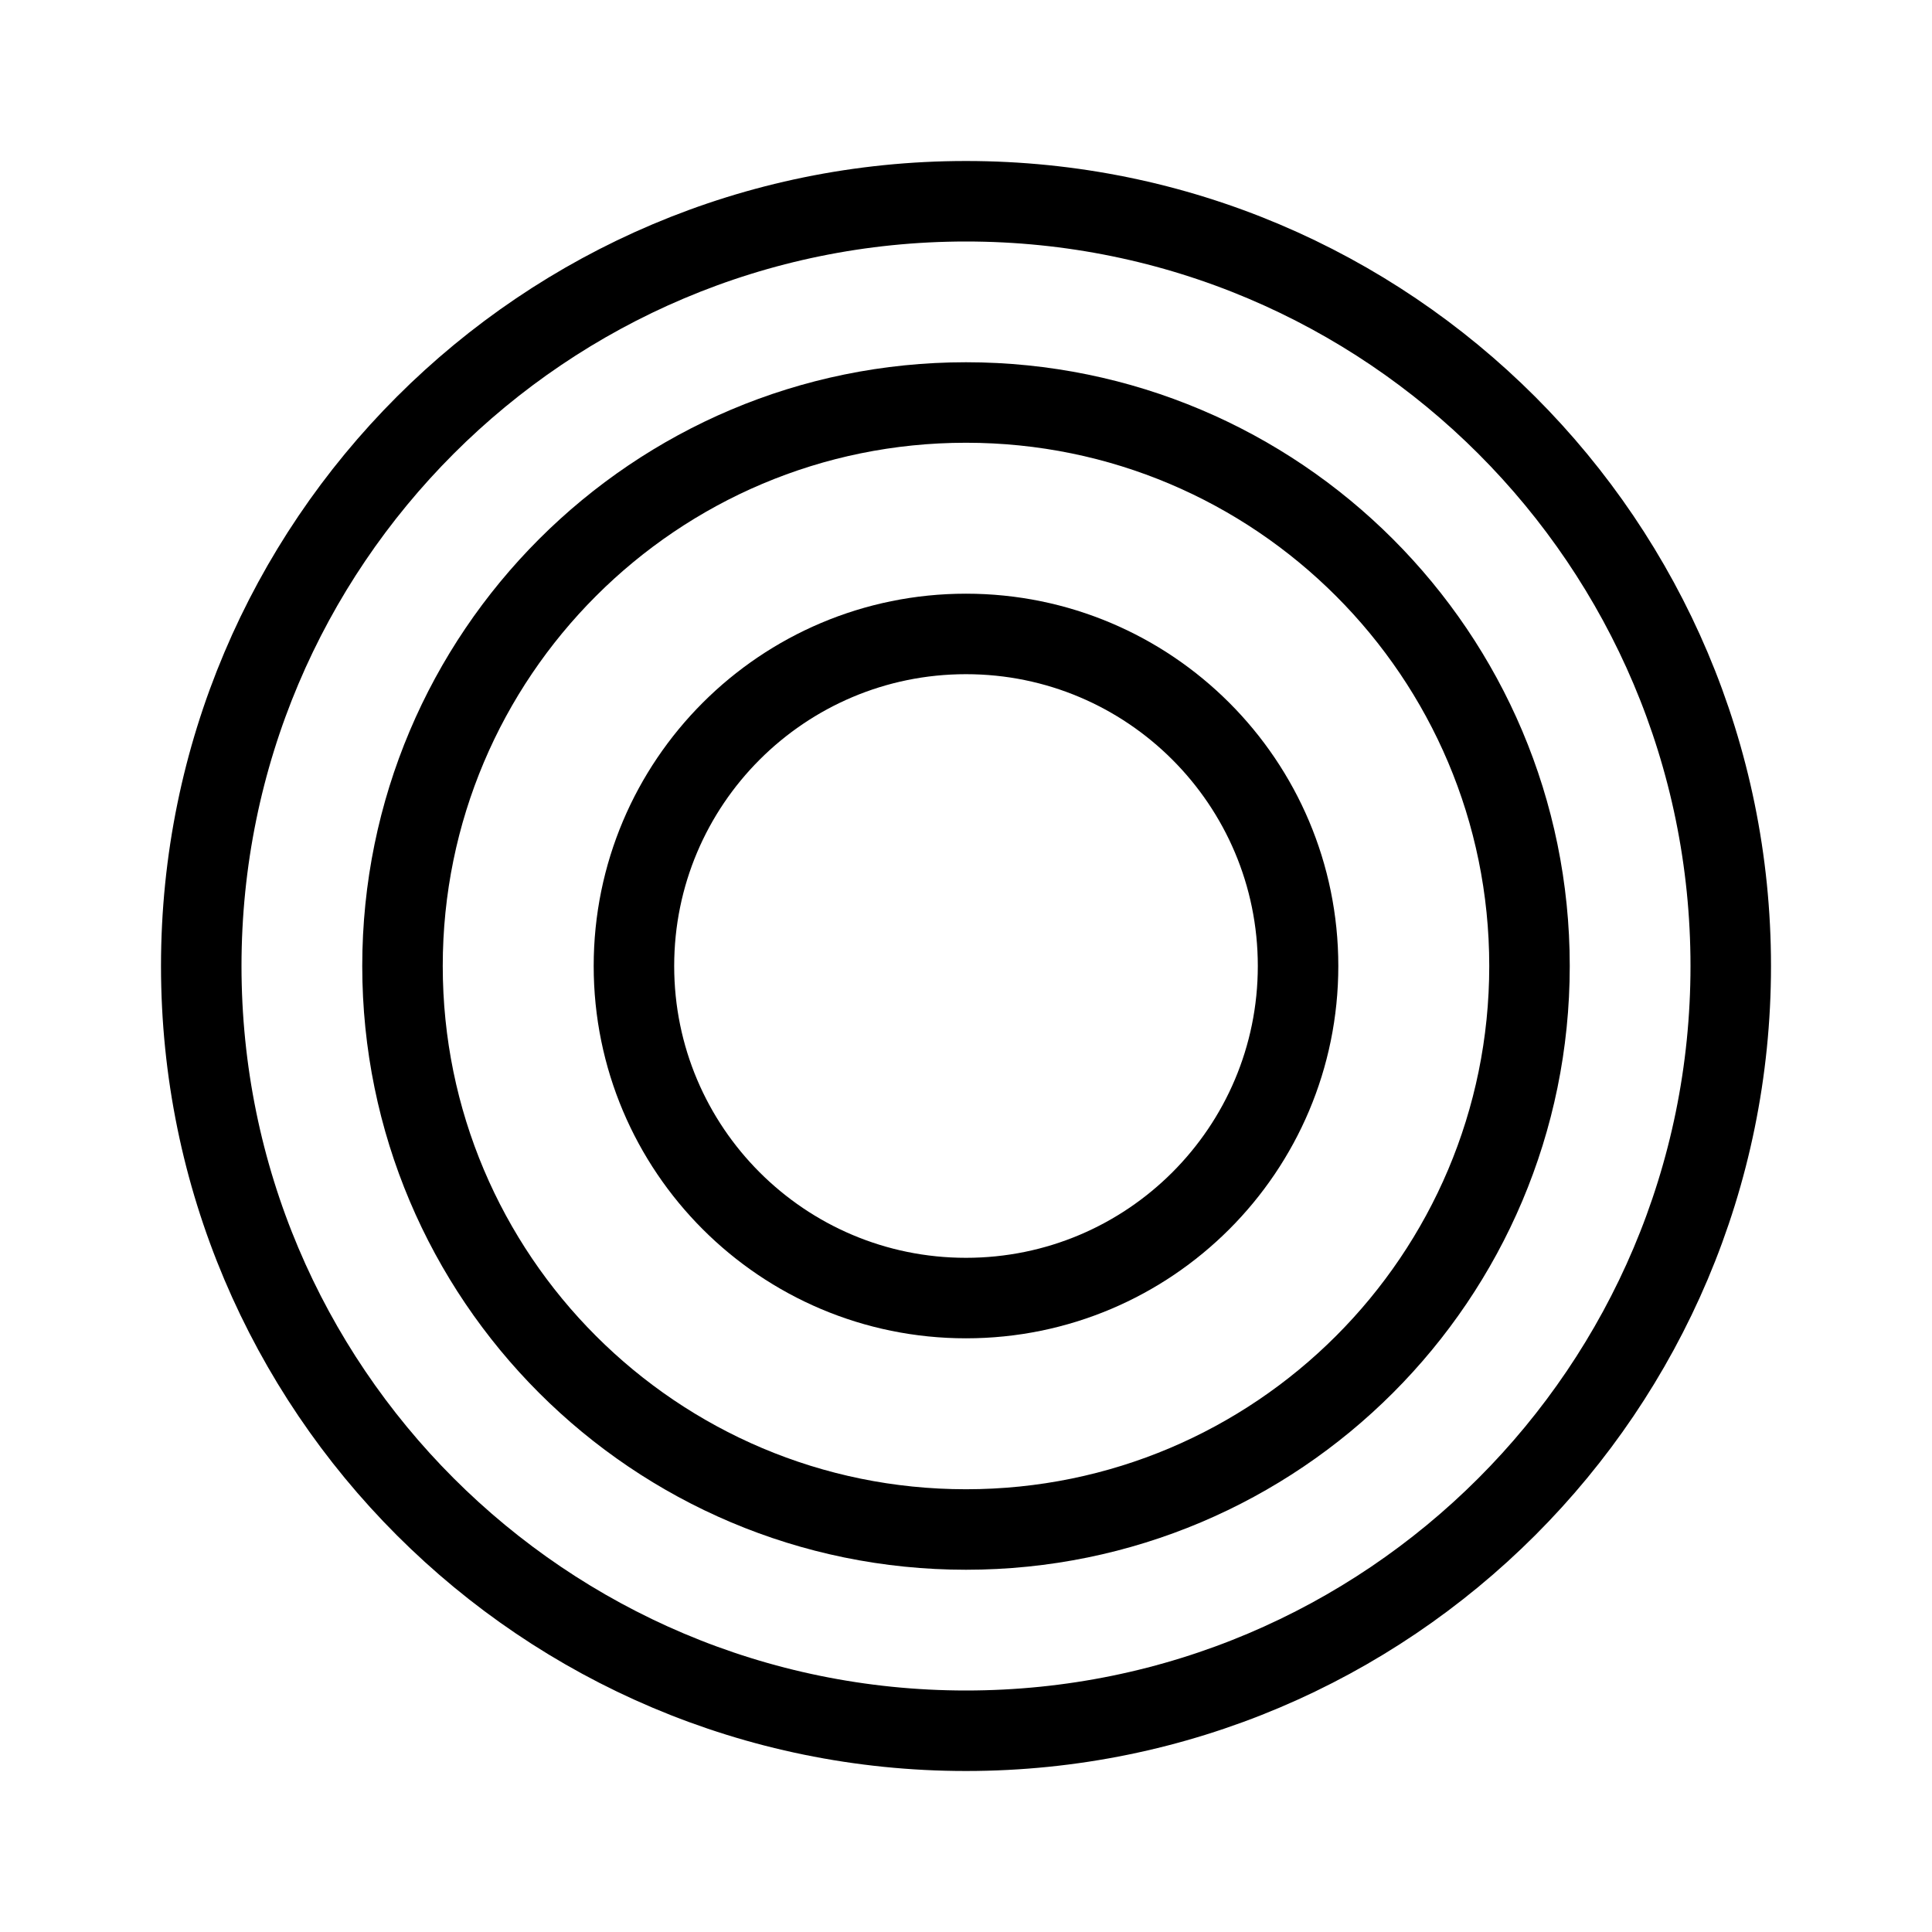
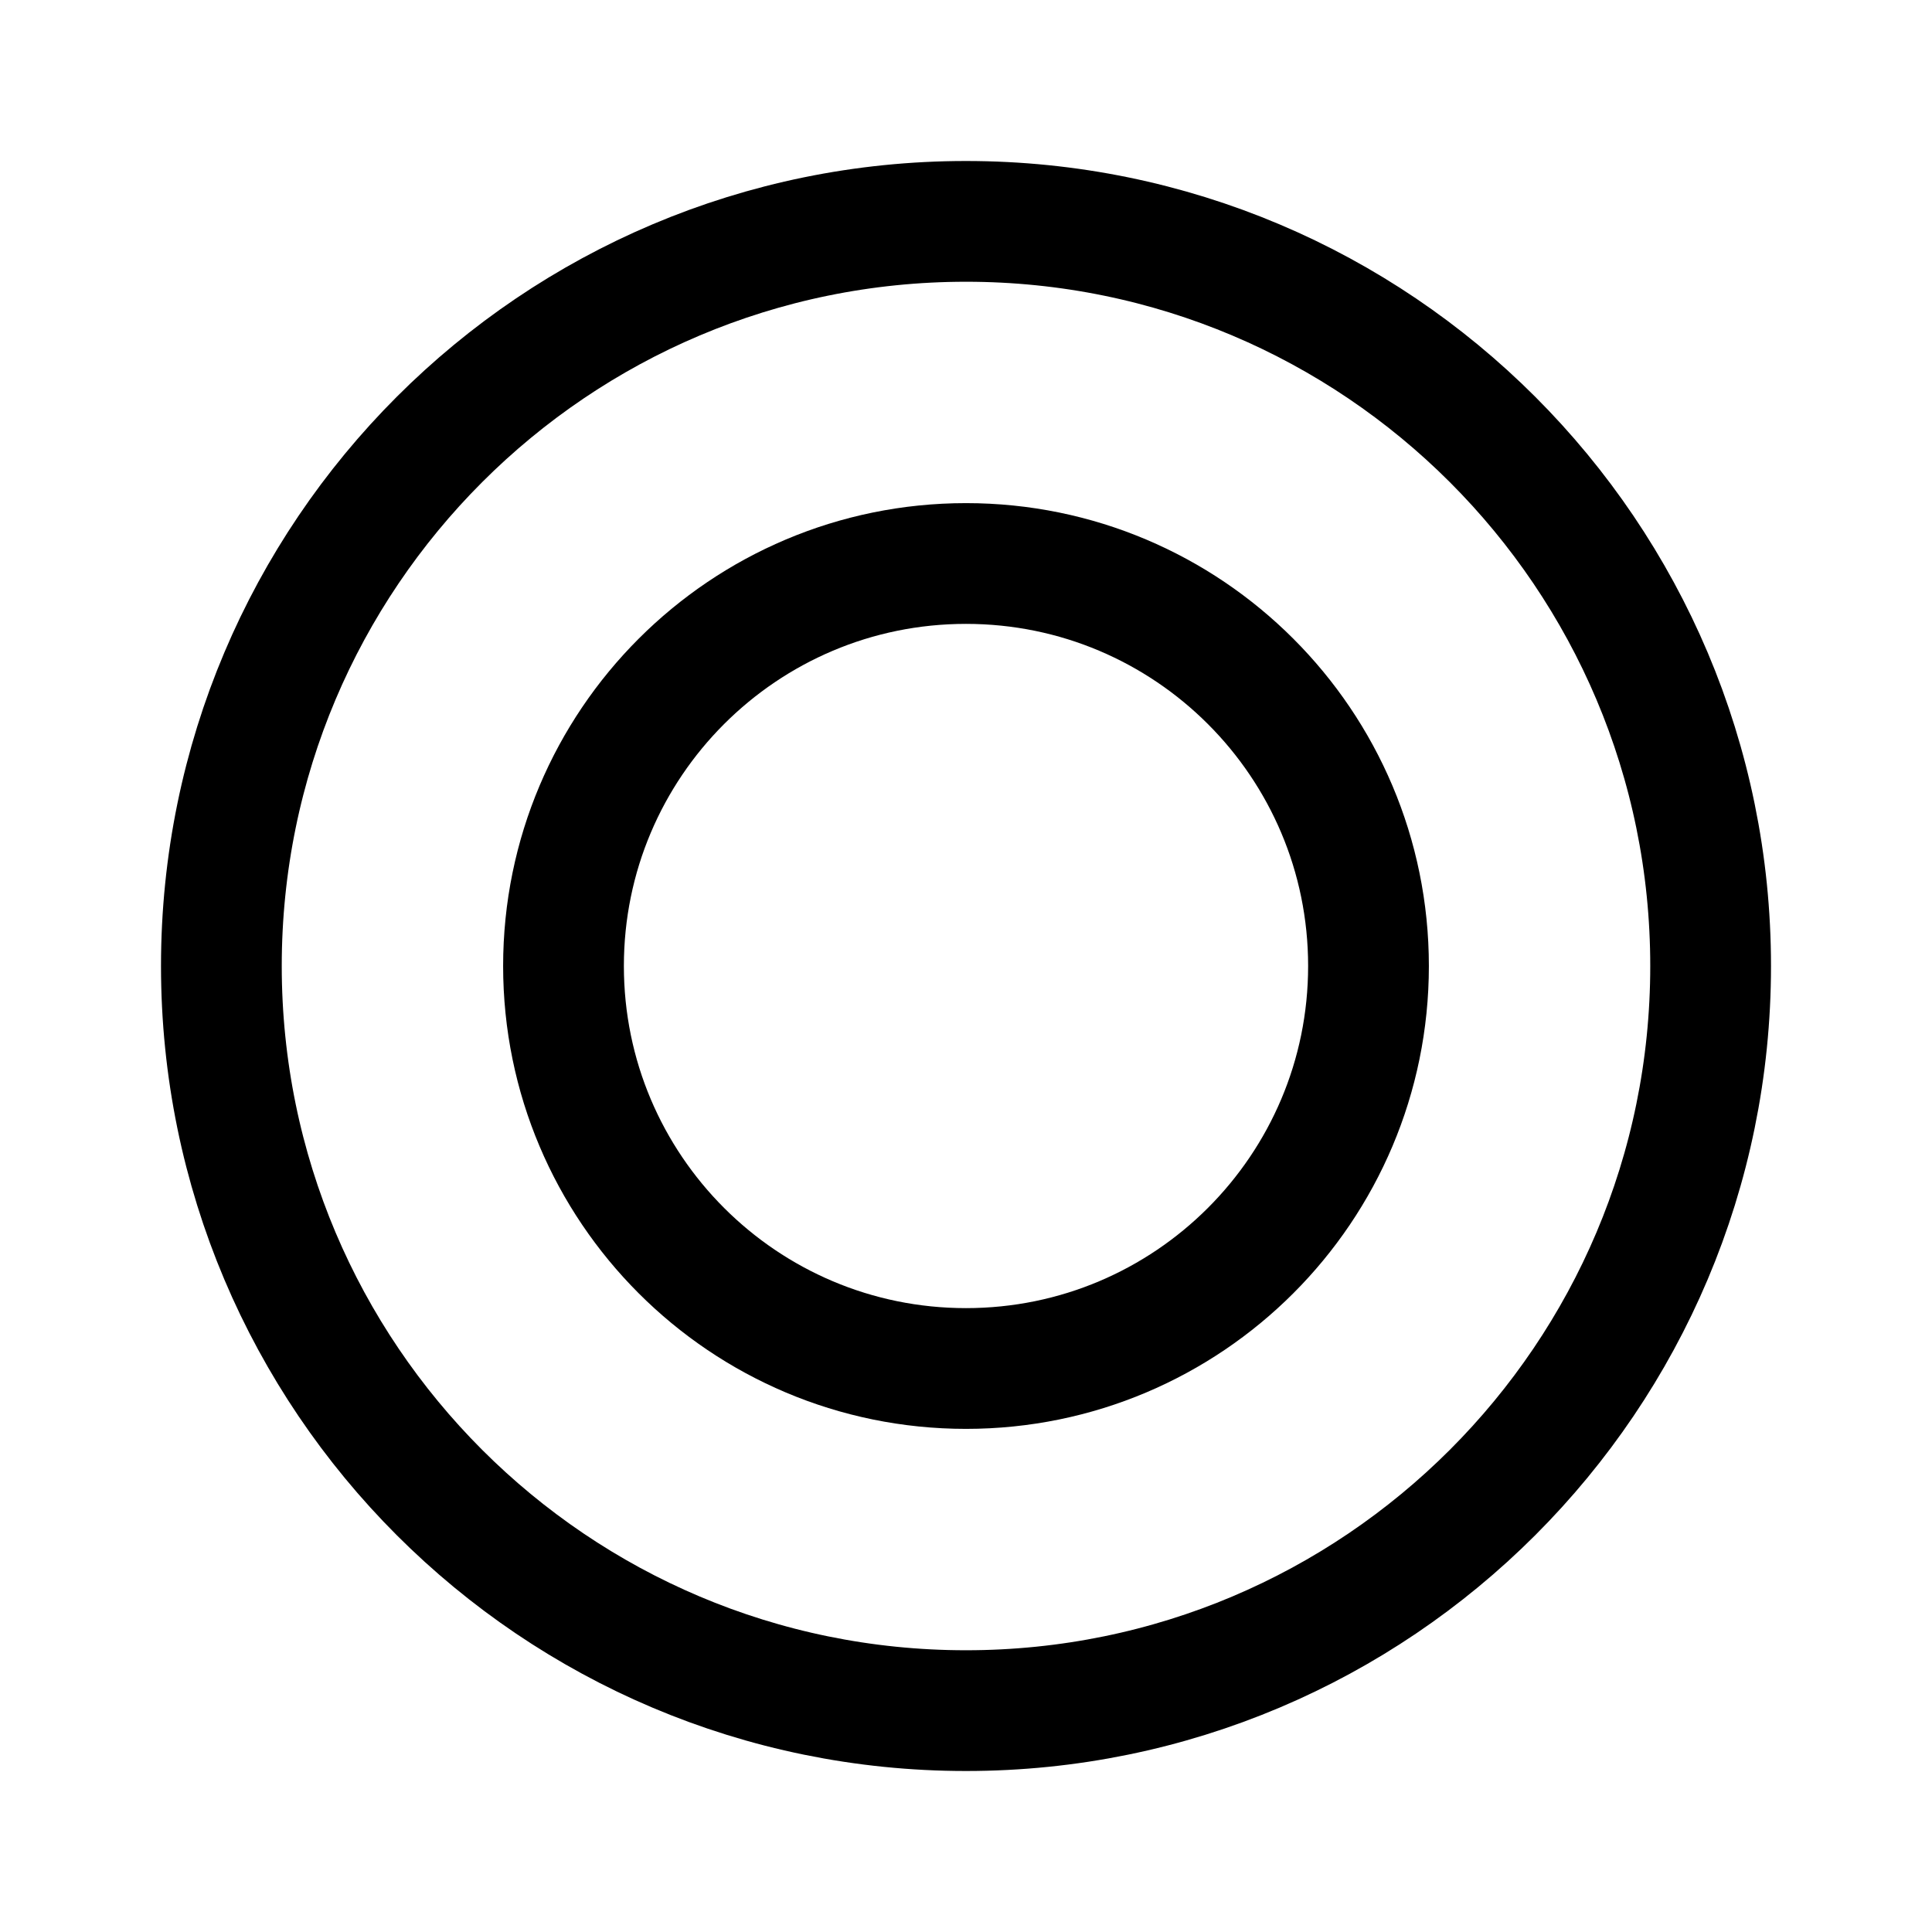
- <svg xmlns="http://www.w3.org/2000/svg" width="192" height="192" fill="none" stroke="#000" stroke-width="8" viewBox="0 0 192 192">
-   <circle cx="96" cy="96" r="33" />
-   <circle cx="96" cy="96" r="56" />
-   <circle cx="96" cy="96" r="76" />
+ <svg xmlns="http://www.w3.org/2000/svg" width="192" height="192" viewBox="0 0 192 192" fill="none">
+   <circle cx="96" cy="96" r="74" stroke="#000" stroke-width="12" stroke-linecap="round" stroke-linejoin="round" />
+   <circle cx="96" cy="96" r="40" stroke="#000" stroke-width="12" stroke-linecap="round" stroke-linejoin="round" />
</svg>
